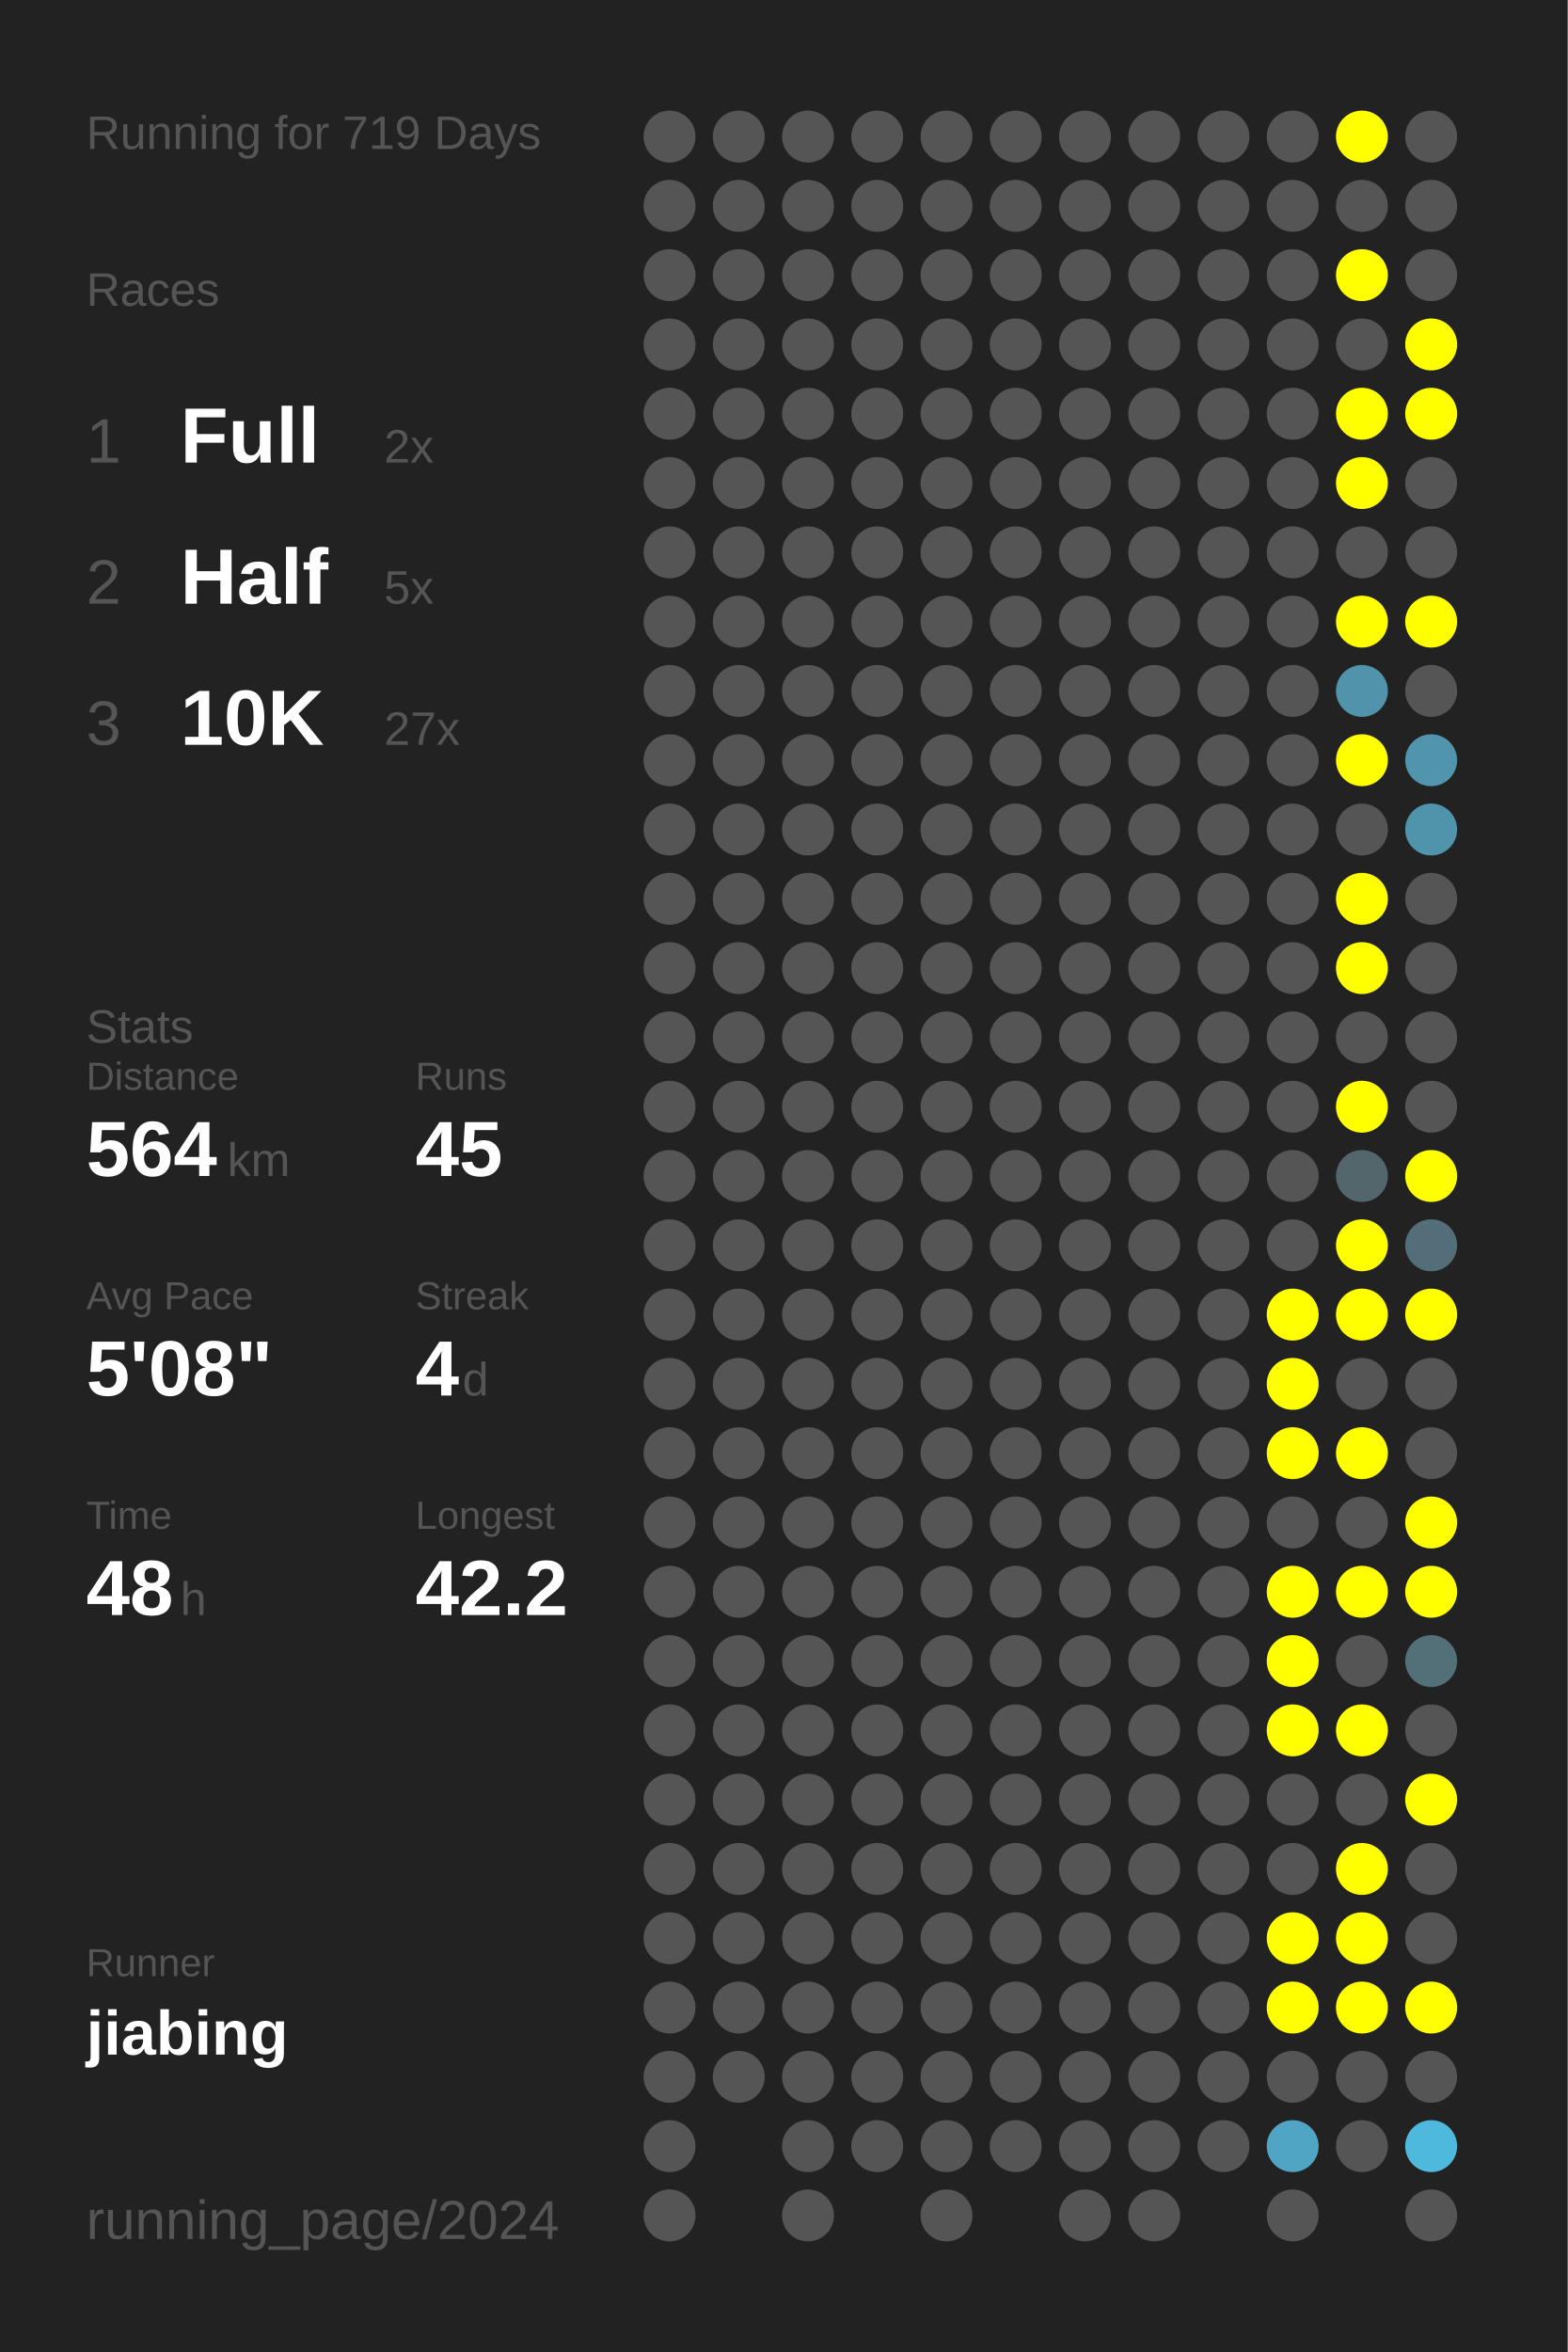
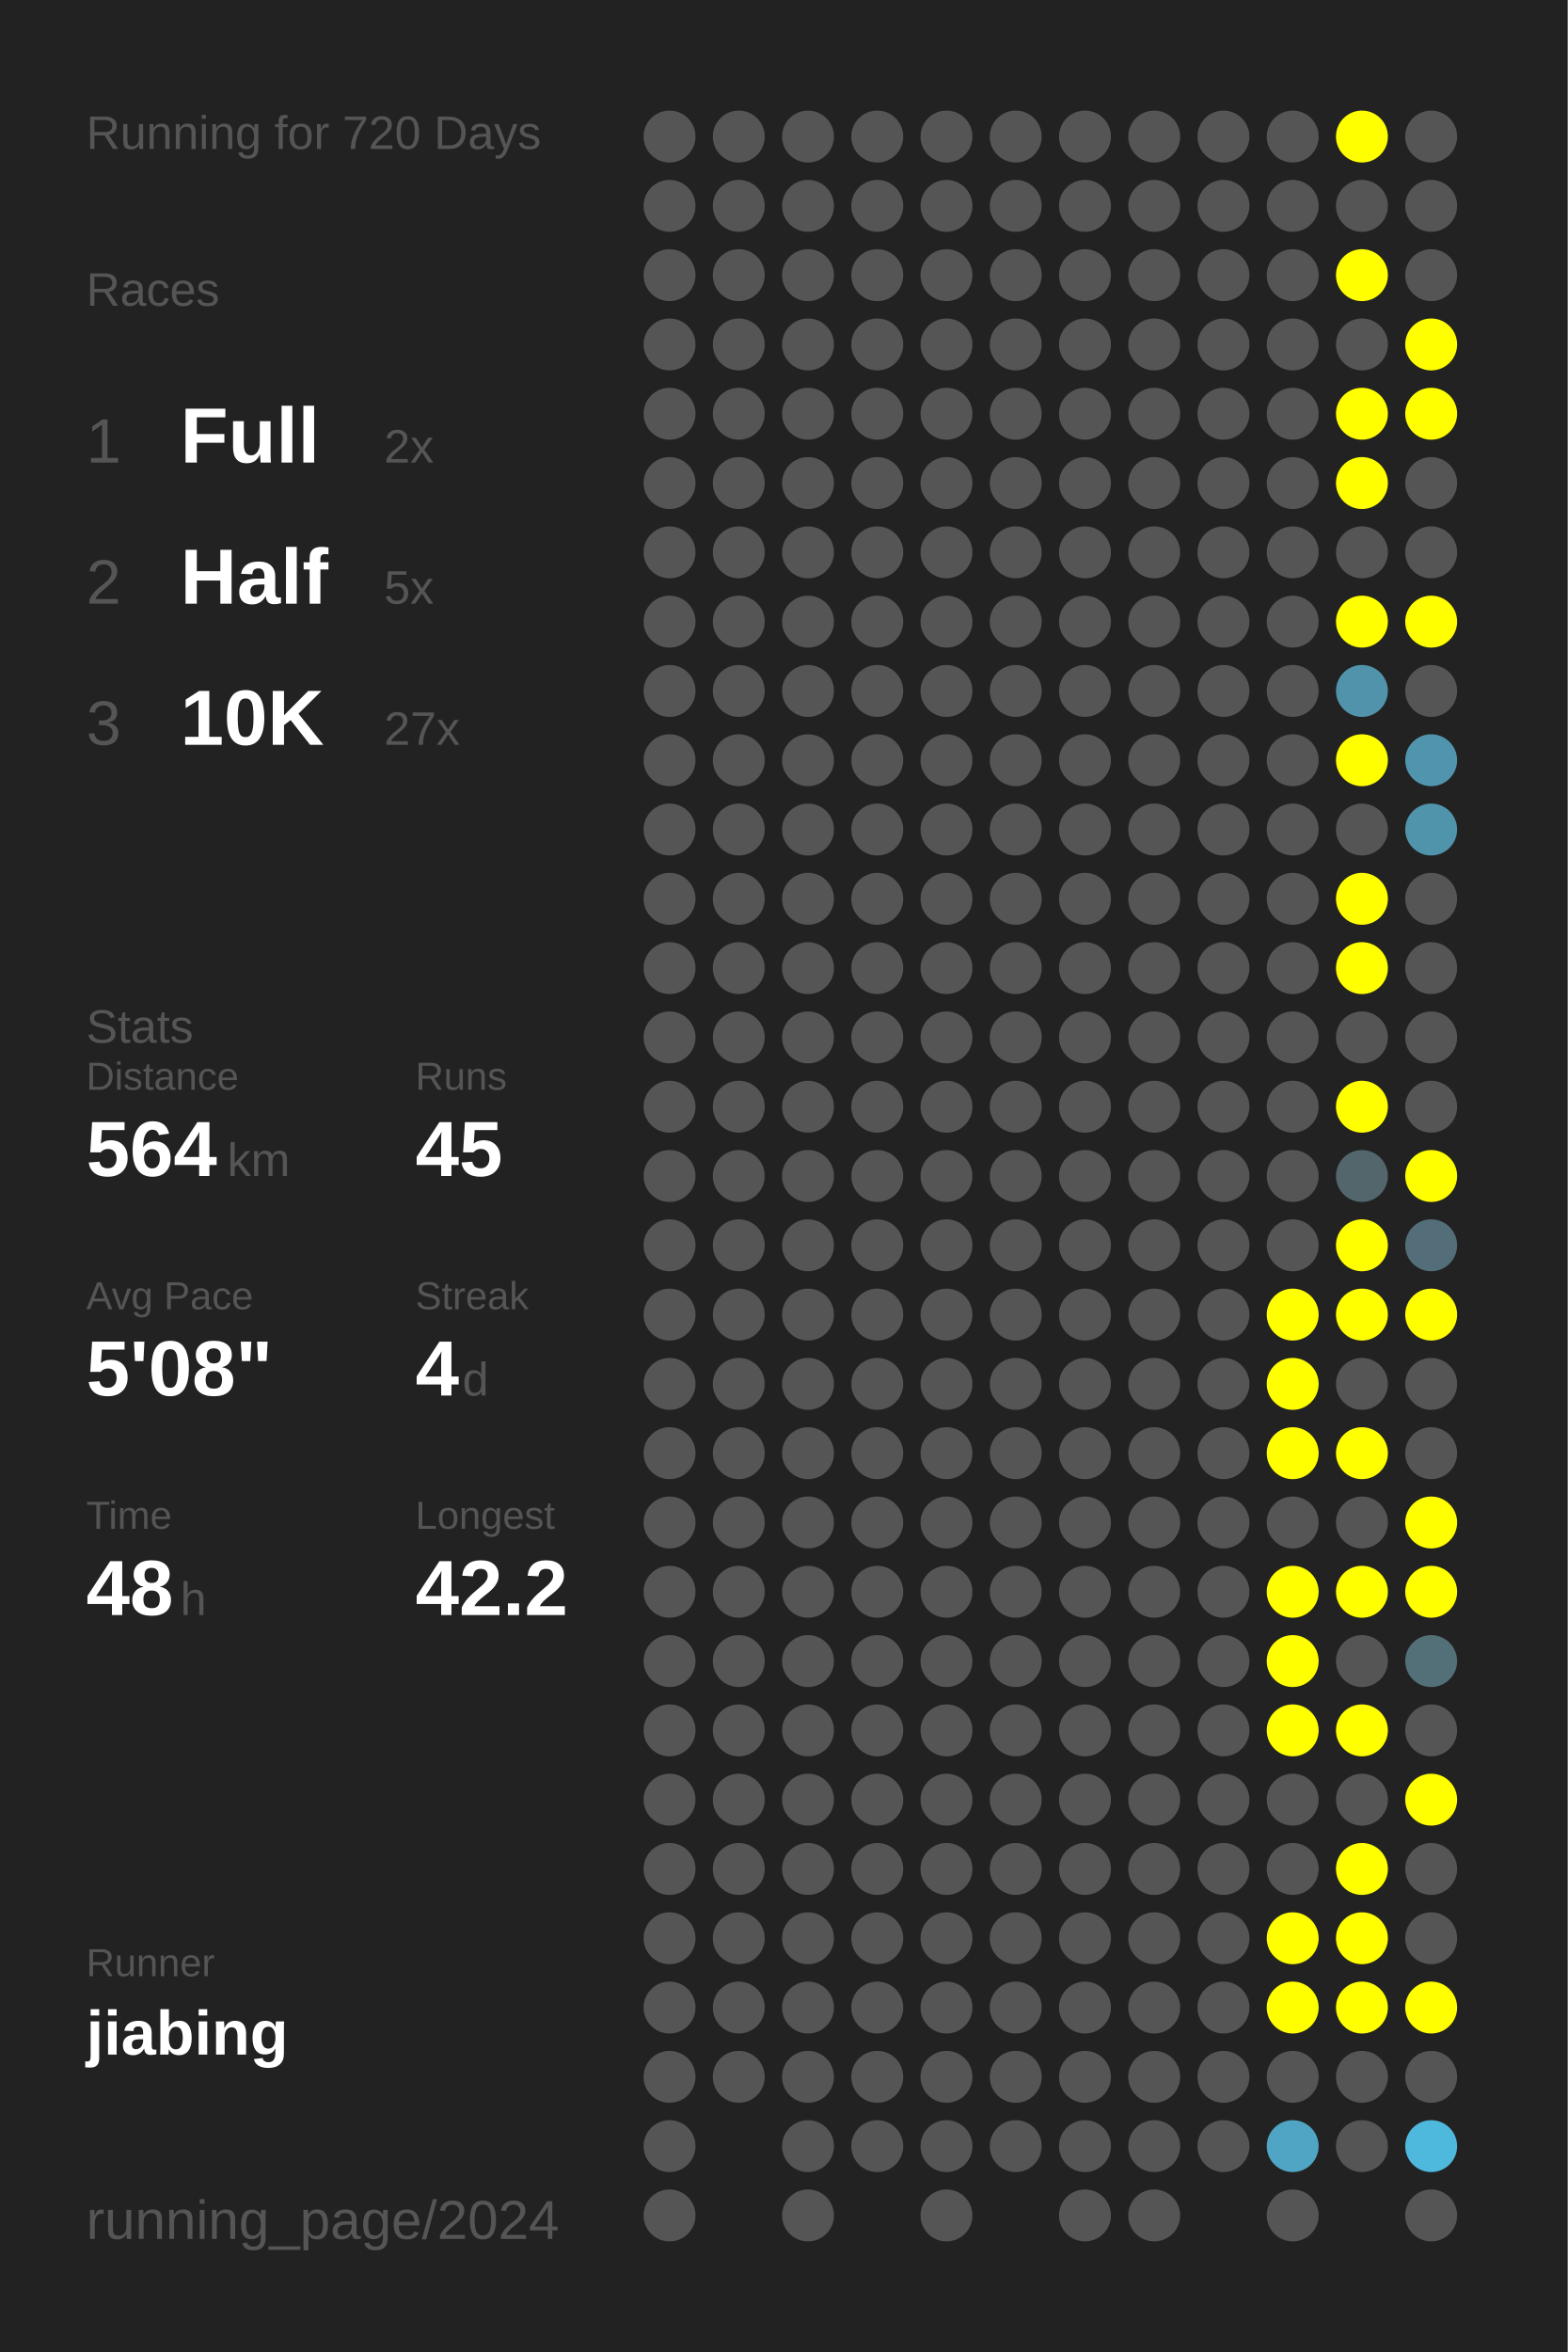
<svg xmlns="http://www.w3.org/2000/svg" baseProfile="full" height="300mm" version="1.1" viewBox="0,0,200,300" width="200mm">
  <defs />
  <rect fill="#222222" height="300" width="200" x="0" y="0" />
-   <text fill="#555555" style="font-size:6px; font-family:Arial;" x="11" y="19">Running for 719 Days</text>
+   <text fill="#555555" style="font-size:6px; font-family:Arial;" x="11" y="19">Running for 720 Days</text>
  <text fill="#555555" style="font-size:6px; font-family:Arial;" x="11" y="39">Races</text>
  <text fill="#555555" style="font-size:8px; font-family:Arial;" x="11" y="59">1</text>
  <text fill="#FFFFFF" style="font-size:10px; font-family:Arial; font-weight:bold;" x="23" y="59">Full</text>
  <text fill="#555555" style="font-size:6px; font-family:Arial;" x="49" y="59">2x</text>
  <text fill="#555555" style="font-size:8px; font-family:Arial;" x="11" y="77">2</text>
  <text fill="#FFFFFF" style="font-size:10px; font-family:Arial; font-weight:bold;" x="23" y="77">Half</text>
  <text fill="#555555" style="font-size:6px; font-family:Arial;" x="49" y="77">5x</text>
  <text fill="#555555" style="font-size:8px; font-family:Arial;" x="11" y="95">3</text>
  <text fill="#FFFFFF" style="font-size:10px; font-family:Arial; font-weight:bold;" x="23" y="95">10K</text>
  <text fill="#555555" style="font-size:6px; font-family:Arial;" x="49" y="95">27x</text>
  <text fill="#555555" style="font-size:6px; font-family:Arial;" x="11" y="133">Stats</text>
  <text fill="#555555" style="font-size:5px; font-family:Arial;" x="11" y="139">Distance</text>
  <text fill="#FFFFFF" style="font-size:10px; font-family:Arial; font-weight:bold;" x="11" y="150">564</text>
  <text fill="#555555" style="font-size:6px; font-family:Arial;" x="29" y="150">km</text>
  <text fill="#555555" style="font-size:5px; font-family:Arial;" x="53" y="139">Runs</text>
  <text fill="#FFFFFF" style="font-size:10px; font-family:Arial; font-weight:bold;" x="53" y="150">45</text>
  <text fill="#555555" style="font-size:5px; font-family:Arial;" x="11" y="167">Avg Pace</text>
  <text fill="#FFFFFF" style="font-size:10px; font-family:Arial; font-weight:bold;" x="11" y="178">5'08"</text>
  <text fill="#555555" style="font-size:5px; font-family:Arial;" x="53" y="167">Streak</text>
  <text fill="#FFFFFF" style="font-size:10px; font-family:Arial; font-weight:bold;" x="53" y="178">4</text>
  <text fill="#555555" style="font-size:6px; font-family:Arial;" x="59" y="178">d</text>
  <text fill="#555555" style="font-size:5px; font-family:Arial;" x="11" y="195">Time</text>
  <text fill="#FFFFFF" style="font-size:10px; font-family:Arial; font-weight:bold;" x="11" y="206">48</text>
  <text fill="#555555" style="font-size:6px; font-family:Arial;" x="23" y="206">h</text>
  <text fill="#555555" style="font-size:5px; font-family:Arial;" x="53" y="195">Longest</text>
  <text fill="#FFFFFF" style="font-size:10px; font-family:Arial; font-weight:bold;" x="53" y="206">42.2</text>
  <text fill="#555555" style="font-size:5px; font-family:Arial;" x="11" y="252.065">Runner</text>
  <text fill="#FFFFFF" style="font-size:8px; font-family:Arial; font-weight:bold;" x="11" y="262.065">jiabing</text>
  <text fill="#555555" style="font-size:7px; font-family:Arial;" x="11" y="285.581">running_page/2024</text>
  <circle cx="85.417" cy="17.419" fill="#555555" r="3.312" />
  <circle cx="85.417" cy="26.258" fill="#555555" r="3.312" />
  <circle cx="85.417" cy="35.097" fill="#555555" r="3.312" />
  <circle cx="85.417" cy="43.935" fill="#555555" r="3.312" />
  <circle cx="85.417" cy="52.774" fill="#555555" r="3.312" />
  <circle cx="85.417" cy="61.613" fill="#555555" r="3.312" />
  <circle cx="85.417" cy="70.452" fill="#555555" r="3.312" />
  <circle cx="85.417" cy="79.29" fill="#555555" r="3.312" />
  <circle cx="85.417" cy="88.129" fill="#555555" r="3.312" />
  <circle cx="85.417" cy="96.968" fill="#555555" r="3.312" />
  <circle cx="85.417" cy="105.806" fill="#555555" r="3.312" />
  <circle cx="85.417" cy="114.645" fill="#555555" r="3.312" />
  <circle cx="85.417" cy="123.484" fill="#555555" r="3.312" />
  <circle cx="85.417" cy="132.323" fill="#555555" r="3.312" />
  <circle cx="85.417" cy="141.161" fill="#555555" r="3.312" />
  <circle cx="85.417" cy="150" fill="#555555" r="3.312" />
  <circle cx="85.417" cy="158.839" fill="#555555" r="3.312" />
  <circle cx="85.417" cy="167.677" fill="#555555" r="3.312" />
  <circle cx="85.417" cy="176.516" fill="#555555" r="3.312" />
  <circle cx="85.417" cy="185.355" fill="#555555" r="3.312" />
  <circle cx="85.417" cy="194.194" fill="#555555" r="3.312" />
  <circle cx="85.417" cy="203.032" fill="#555555" r="3.312" />
  <circle cx="85.417" cy="211.871" fill="#555555" r="3.312" />
  <circle cx="85.417" cy="220.71" fill="#555555" r="3.312" />
  <circle cx="85.417" cy="229.548" fill="#555555" r="3.312" />
  <circle cx="85.417" cy="238.387" fill="#555555" r="3.312" />
  <circle cx="85.417" cy="247.226" fill="#555555" r="3.312" />
  <circle cx="85.417" cy="256.065" fill="#555555" r="3.312" />
  <circle cx="85.417" cy="264.903" fill="#555555" r="3.312" />
  <circle cx="85.417" cy="273.742" fill="#555555" r="3.312" />
  <circle cx="85.417" cy="282.581" fill="#555555" r="3.312" />
  <circle cx="94.25" cy="17.419" fill="#555555" r="3.312" />
  <circle cx="94.25" cy="26.258" fill="#555555" r="3.312" />
  <circle cx="94.25" cy="35.097" fill="#555555" r="3.312" />
  <circle cx="94.25" cy="43.935" fill="#555555" r="3.312" />
  <circle cx="94.25" cy="52.774" fill="#555555" r="3.312" />
  <circle cx="94.25" cy="61.613" fill="#555555" r="3.312" />
  <circle cx="94.25" cy="70.452" fill="#555555" r="3.312" />
  <circle cx="94.25" cy="79.29" fill="#555555" r="3.312" />
  <circle cx="94.25" cy="88.129" fill="#555555" r="3.312" />
  <circle cx="94.25" cy="96.968" fill="#555555" r="3.312" />
  <circle cx="94.25" cy="105.806" fill="#555555" r="3.312" />
  <circle cx="94.25" cy="114.645" fill="#555555" r="3.312" />
  <circle cx="94.25" cy="123.484" fill="#555555" r="3.312" />
  <circle cx="94.25" cy="132.323" fill="#555555" r="3.312" />
  <circle cx="94.25" cy="141.161" fill="#555555" r="3.312" />
  <circle cx="94.25" cy="150" fill="#555555" r="3.312" />
  <circle cx="94.25" cy="158.839" fill="#555555" r="3.312" />
  <circle cx="94.25" cy="167.677" fill="#555555" r="3.312" />
  <circle cx="94.25" cy="176.516" fill="#555555" r="3.312" />
  <circle cx="94.25" cy="185.355" fill="#555555" r="3.312" />
  <circle cx="94.25" cy="194.194" fill="#555555" r="3.312" />
  <circle cx="94.25" cy="203.032" fill="#555555" r="3.312" />
  <circle cx="94.25" cy="211.871" fill="#555555" r="3.312" />
  <circle cx="94.25" cy="220.71" fill="#555555" r="3.312" />
  <circle cx="94.25" cy="229.548" fill="#555555" r="3.312" />
  <circle cx="94.25" cy="238.387" fill="#555555" r="3.312" />
  <circle cx="94.25" cy="247.226" fill="#555555" r="3.312" />
  <circle cx="94.25" cy="256.065" fill="#555555" r="3.312" />
  <circle cx="94.25" cy="264.903" fill="#555555" r="3.312" />
  <circle cx="103.083" cy="17.419" fill="#555555" r="3.312" />
  <circle cx="103.083" cy="26.258" fill="#555555" r="3.312" />
  <circle cx="103.083" cy="35.097" fill="#555555" r="3.312" />
  <circle cx="103.083" cy="43.935" fill="#555555" r="3.312" />
  <circle cx="103.083" cy="52.774" fill="#555555" r="3.312" />
  <circle cx="103.083" cy="61.613" fill="#555555" r="3.312" />
  <circle cx="103.083" cy="70.452" fill="#555555" r="3.312" />
  <circle cx="103.083" cy="79.29" fill="#555555" r="3.312" />
  <circle cx="103.083" cy="88.129" fill="#555555" r="3.312" />
  <circle cx="103.083" cy="96.968" fill="#555555" r="3.312" />
  <circle cx="103.083" cy="105.806" fill="#555555" r="3.312" />
  <circle cx="103.083" cy="114.645" fill="#555555" r="3.312" />
  <circle cx="103.083" cy="123.484" fill="#555555" r="3.312" />
  <circle cx="103.083" cy="132.323" fill="#555555" r="3.312" />
  <circle cx="103.083" cy="141.161" fill="#555555" r="3.312" />
  <circle cx="103.083" cy="150" fill="#555555" r="3.312" />
  <circle cx="103.083" cy="158.839" fill="#555555" r="3.312" />
  <circle cx="103.083" cy="167.677" fill="#555555" r="3.312" />
  <circle cx="103.083" cy="176.516" fill="#555555" r="3.312" />
  <circle cx="103.083" cy="185.355" fill="#555555" r="3.312" />
  <circle cx="103.083" cy="194.194" fill="#555555" r="3.312" />
  <circle cx="103.083" cy="203.032" fill="#555555" r="3.312" />
  <circle cx="103.083" cy="211.871" fill="#555555" r="3.312" />
  <circle cx="103.083" cy="220.71" fill="#555555" r="3.312" />
  <circle cx="103.083" cy="229.548" fill="#555555" r="3.312" />
  <circle cx="103.083" cy="238.387" fill="#555555" r="3.312" />
  <circle cx="103.083" cy="247.226" fill="#555555" r="3.312" />
  <circle cx="103.083" cy="256.065" fill="#555555" r="3.312" />
  <circle cx="103.083" cy="264.903" fill="#555555" r="3.312" />
  <circle cx="103.083" cy="273.742" fill="#555555" r="3.312" />
  <circle cx="103.083" cy="282.581" fill="#555555" r="3.312" />
  <circle cx="111.917" cy="17.419" fill="#555555" r="3.312" />
  <circle cx="111.917" cy="26.258" fill="#555555" r="3.312" />
  <circle cx="111.917" cy="35.097" fill="#555555" r="3.312" />
  <circle cx="111.917" cy="43.935" fill="#555555" r="3.312" />
  <circle cx="111.917" cy="52.774" fill="#555555" r="3.312" />
  <circle cx="111.917" cy="61.613" fill="#555555" r="3.312" />
  <circle cx="111.917" cy="70.452" fill="#555555" r="3.312" />
  <circle cx="111.917" cy="79.29" fill="#555555" r="3.312" />
  <circle cx="111.917" cy="88.129" fill="#555555" r="3.312" />
  <circle cx="111.917" cy="96.968" fill="#555555" r="3.312" />
  <circle cx="111.917" cy="105.806" fill="#555555" r="3.312" />
  <circle cx="111.917" cy="114.645" fill="#555555" r="3.312" />
  <circle cx="111.917" cy="123.484" fill="#555555" r="3.312" />
  <circle cx="111.917" cy="132.323" fill="#555555" r="3.312" />
  <circle cx="111.917" cy="141.161" fill="#555555" r="3.312" />
  <circle cx="111.917" cy="150" fill="#555555" r="3.312" />
  <circle cx="111.917" cy="158.839" fill="#555555" r="3.312" />
  <circle cx="111.917" cy="167.677" fill="#555555" r="3.312" />
  <circle cx="111.917" cy="176.516" fill="#555555" r="3.312" />
  <circle cx="111.917" cy="185.355" fill="#555555" r="3.312" />
  <circle cx="111.917" cy="194.194" fill="#555555" r="3.312" />
  <circle cx="111.917" cy="203.032" fill="#555555" r="3.312" />
  <circle cx="111.917" cy="211.871" fill="#555555" r="3.312" />
  <circle cx="111.917" cy="220.71" fill="#555555" r="3.312" />
  <circle cx="111.917" cy="229.548" fill="#555555" r="3.312" />
  <circle cx="111.917" cy="238.387" fill="#555555" r="3.312" />
  <circle cx="111.917" cy="247.226" fill="#555555" r="3.312" />
  <circle cx="111.917" cy="256.065" fill="#555555" r="3.312" />
  <circle cx="111.917" cy="264.903" fill="#555555" r="3.312" />
  <circle cx="111.917" cy="273.742" fill="#555555" r="3.312" />
  <circle cx="120.75" cy="17.419" fill="#555555" r="3.312" />
  <circle cx="120.75" cy="26.258" fill="#555555" r="3.312" />
  <circle cx="120.75" cy="35.097" fill="#555555" r="3.312" />
  <circle cx="120.75" cy="43.935" fill="#555555" r="3.312" />
  <circle cx="120.75" cy="52.774" fill="#555555" r="3.312" />
  <circle cx="120.75" cy="61.613" fill="#555555" r="3.312" />
  <circle cx="120.75" cy="70.452" fill="#555555" r="3.312" />
  <circle cx="120.75" cy="79.29" fill="#555555" r="3.312" />
  <circle cx="120.75" cy="88.129" fill="#555555" r="3.312" />
  <circle cx="120.75" cy="96.968" fill="#555555" r="3.312" />
  <circle cx="120.75" cy="105.806" fill="#555555" r="3.312" />
  <circle cx="120.75" cy="114.645" fill="#555555" r="3.312" />
  <circle cx="120.75" cy="123.484" fill="#555555" r="3.312" />
  <circle cx="120.75" cy="132.323" fill="#555555" r="3.312" />
  <circle cx="120.75" cy="141.161" fill="#555555" r="3.312" />
  <circle cx="120.75" cy="150" fill="#555555" r="3.312" />
  <circle cx="120.75" cy="158.839" fill="#555555" r="3.312" />
  <circle cx="120.75" cy="167.677" fill="#555555" r="3.312" />
  <circle cx="120.75" cy="176.516" fill="#555555" r="3.312" />
  <circle cx="120.75" cy="185.355" fill="#555555" r="3.312" />
  <circle cx="120.75" cy="194.194" fill="#555555" r="3.312" />
  <circle cx="120.75" cy="203.032" fill="#555555" r="3.312" />
  <circle cx="120.75" cy="211.871" fill="#555555" r="3.312" />
  <circle cx="120.75" cy="220.71" fill="#555555" r="3.312" />
  <circle cx="120.75" cy="229.548" fill="#555555" r="3.312" />
  <circle cx="120.75" cy="238.387" fill="#555555" r="3.312" />
  <circle cx="120.75" cy="247.226" fill="#555555" r="3.312" />
  <circle cx="120.75" cy="256.065" fill="#555555" r="3.312" />
  <circle cx="120.75" cy="264.903" fill="#555555" r="3.312" />
  <circle cx="120.75" cy="273.742" fill="#555555" r="3.312" />
  <circle cx="120.75" cy="282.581" fill="#555555" r="3.312" />
  <circle cx="129.583" cy="17.419" fill="#555555" r="3.312" />
  <circle cx="129.583" cy="26.258" fill="#555555" r="3.312" />
  <circle cx="129.583" cy="35.097" fill="#555555" r="3.312" />
  <circle cx="129.583" cy="43.935" fill="#555555" r="3.312" />
  <circle cx="129.583" cy="52.774" fill="#555555" r="3.312" />
  <circle cx="129.583" cy="61.613" fill="#555555" r="3.312" />
  <circle cx="129.583" cy="70.452" fill="#555555" r="3.312" />
  <circle cx="129.583" cy="79.29" fill="#555555" r="3.312" />
  <circle cx="129.583" cy="88.129" fill="#555555" r="3.312" />
  <circle cx="129.583" cy="96.968" fill="#555555" r="3.312" />
  <circle cx="129.583" cy="105.806" fill="#555555" r="3.312" />
  <circle cx="129.583" cy="114.645" fill="#555555" r="3.312" />
  <circle cx="129.583" cy="123.484" fill="#555555" r="3.312" />
  <circle cx="129.583" cy="132.323" fill="#555555" r="3.312" />
  <circle cx="129.583" cy="141.161" fill="#555555" r="3.312" />
  <circle cx="129.583" cy="150" fill="#555555" r="3.312" />
  <circle cx="129.583" cy="158.839" fill="#555555" r="3.312" />
  <circle cx="129.583" cy="167.677" fill="#555555" r="3.312" />
  <circle cx="129.583" cy="176.516" fill="#555555" r="3.312" />
  <circle cx="129.583" cy="185.355" fill="#555555" r="3.312" />
  <circle cx="129.583" cy="194.194" fill="#555555" r="3.312" />
  <circle cx="129.583" cy="203.032" fill="#555555" r="3.312" />
  <circle cx="129.583" cy="211.871" fill="#555555" r="3.312" />
  <circle cx="129.583" cy="220.71" fill="#555555" r="3.312" />
  <circle cx="129.583" cy="229.548" fill="#555555" r="3.312" />
  <circle cx="129.583" cy="238.387" fill="#555555" r="3.312" />
  <circle cx="129.583" cy="247.226" fill="#555555" r="3.312" />
  <circle cx="129.583" cy="256.065" fill="#555555" r="3.312" />
  <circle cx="129.583" cy="264.903" fill="#555555" r="3.312" />
  <circle cx="129.583" cy="273.742" fill="#555555" r="3.312" />
  <circle cx="138.417" cy="17.419" fill="#555555" r="3.312" />
  <circle cx="138.417" cy="26.258" fill="#555555" r="3.312" />
  <circle cx="138.417" cy="35.097" fill="#555555" r="3.312" />
  <circle cx="138.417" cy="43.935" fill="#555555" r="3.312" />
  <circle cx="138.417" cy="52.774" fill="#555555" r="3.312" />
  <circle cx="138.417" cy="61.613" fill="#555555" r="3.312" />
  <circle cx="138.417" cy="70.452" fill="#555555" r="3.312" />
  <circle cx="138.417" cy="79.29" fill="#555555" r="3.312" />
  <circle cx="138.417" cy="88.129" fill="#555555" r="3.312" />
  <circle cx="138.417" cy="96.968" fill="#555555" r="3.312" />
  <circle cx="138.417" cy="105.806" fill="#555555" r="3.312" />
  <circle cx="138.417" cy="114.645" fill="#555555" r="3.312" />
  <circle cx="138.417" cy="123.484" fill="#555555" r="3.312" />
  <circle cx="138.417" cy="132.323" fill="#555555" r="3.312" />
  <circle cx="138.417" cy="141.161" fill="#555555" r="3.312" />
  <circle cx="138.417" cy="150" fill="#555555" r="3.312" />
  <circle cx="138.417" cy="158.839" fill="#555555" r="3.312" />
  <circle cx="138.417" cy="167.677" fill="#555555" r="3.312" />
  <circle cx="138.417" cy="176.516" fill="#555555" r="3.312" />
  <circle cx="138.417" cy="185.355" fill="#555555" r="3.312" />
  <circle cx="138.417" cy="194.194" fill="#555555" r="3.312" />
  <circle cx="138.417" cy="203.032" fill="#555555" r="3.312" />
  <circle cx="138.417" cy="211.871" fill="#555555" r="3.312" />
  <circle cx="138.417" cy="220.71" fill="#555555" r="3.312" />
  <circle cx="138.417" cy="229.548" fill="#555555" r="3.312" />
  <circle cx="138.417" cy="238.387" fill="#555555" r="3.312" />
  <circle cx="138.417" cy="247.226" fill="#555555" r="3.312" />
  <circle cx="138.417" cy="256.065" fill="#555555" r="3.312" />
  <circle cx="138.417" cy="264.903" fill="#555555" r="3.312" />
  <circle cx="138.417" cy="273.742" fill="#555555" r="3.312" />
  <circle cx="138.417" cy="282.581" fill="#555555" r="3.312" />
  <circle cx="147.25" cy="17.419" fill="#555555" r="3.312" />
  <circle cx="147.25" cy="26.258" fill="#555555" r="3.312" />
  <circle cx="147.25" cy="35.097" fill="#555555" r="3.312" />
  <circle cx="147.25" cy="43.935" fill="#555555" r="3.312" />
  <circle cx="147.25" cy="52.774" fill="#555555" r="3.312" />
  <circle cx="147.25" cy="61.613" fill="#555555" r="3.312" />
  <circle cx="147.25" cy="70.452" fill="#555555" r="3.312" />
  <circle cx="147.25" cy="79.29" fill="#555555" r="3.312" />
  <circle cx="147.25" cy="88.129" fill="#555555" r="3.312" />
  <circle cx="147.25" cy="96.968" fill="#555555" r="3.312" />
  <circle cx="147.25" cy="105.806" fill="#555555" r="3.312" />
  <circle cx="147.25" cy="114.645" fill="#555555" r="3.312" />
  <circle cx="147.25" cy="123.484" fill="#555555" r="3.312" />
  <circle cx="147.25" cy="132.323" fill="#555555" r="3.312" />
  <circle cx="147.25" cy="141.161" fill="#555555" r="3.312" />
  <circle cx="147.25" cy="150" fill="#555555" r="3.312" />
  <circle cx="147.25" cy="158.839" fill="#555555" r="3.312" />
  <circle cx="147.25" cy="167.677" fill="#555555" r="3.312" />
  <circle cx="147.25" cy="176.516" fill="#555555" r="3.312" />
  <circle cx="147.25" cy="185.355" fill="#555555" r="3.312" />
  <circle cx="147.25" cy="194.194" fill="#555555" r="3.312" />
  <circle cx="147.25" cy="203.032" fill="#555555" r="3.312" />
  <circle cx="147.25" cy="211.871" fill="#555555" r="3.312" />
  <circle cx="147.25" cy="220.71" fill="#555555" r="3.312" />
  <circle cx="147.25" cy="229.548" fill="#555555" r="3.312" />
  <circle cx="147.25" cy="238.387" fill="#555555" r="3.312" />
  <circle cx="147.25" cy="247.226" fill="#555555" r="3.312" />
  <circle cx="147.25" cy="256.065" fill="#555555" r="3.312" />
  <circle cx="147.25" cy="264.903" fill="#555555" r="3.312" />
  <circle cx="147.25" cy="273.742" fill="#555555" r="3.312" />
  <circle cx="147.25" cy="282.581" fill="#555555" r="3.312" />
  <circle cx="156.083" cy="17.419" fill="#555555" r="3.312" />
  <circle cx="156.083" cy="26.258" fill="#555555" r="3.312" />
  <circle cx="156.083" cy="35.097" fill="#555555" r="3.312" />
  <circle cx="156.083" cy="43.935" fill="#555555" r="3.312" />
  <circle cx="156.083" cy="52.774" fill="#555555" r="3.312" />
  <circle cx="156.083" cy="61.613" fill="#555555" r="3.312" />
  <circle cx="156.083" cy="70.452" fill="#555555" r="3.312" />
  <circle cx="156.083" cy="79.29" fill="#555555" r="3.312" />
  <circle cx="156.083" cy="88.129" fill="#555555" r="3.312" />
  <circle cx="156.083" cy="96.968" fill="#555555" r="3.312" />
  <circle cx="156.083" cy="105.806" fill="#555555" r="3.312" />
  <circle cx="156.083" cy="114.645" fill="#555555" r="3.312" />
  <circle cx="156.083" cy="123.484" fill="#555555" r="3.312" />
  <circle cx="156.083" cy="132.323" fill="#555555" r="3.312" />
  <circle cx="156.083" cy="141.161" fill="#555555" r="3.312" />
  <circle cx="156.083" cy="150" fill="#555555" r="3.312" />
  <circle cx="156.083" cy="158.839" fill="#555555" r="3.312" />
  <circle cx="156.083" cy="167.677" fill="#555555" r="3.312" />
  <circle cx="156.083" cy="176.516" fill="#555555" r="3.312" />
  <circle cx="156.083" cy="185.355" fill="#555555" r="3.312" />
  <circle cx="156.083" cy="194.194" fill="#555555" r="3.312" />
  <circle cx="156.083" cy="203.032" fill="#555555" r="3.312" />
  <circle cx="156.083" cy="211.871" fill="#555555" r="3.312" />
  <circle cx="156.083" cy="220.71" fill="#555555" r="3.312" />
  <circle cx="156.083" cy="229.548" fill="#555555" r="3.312" />
  <circle cx="156.083" cy="238.387" fill="#555555" r="3.312" />
  <circle cx="156.083" cy="247.226" fill="#555555" r="3.312" />
  <circle cx="156.083" cy="256.065" fill="#555555" r="3.312" />
  <circle cx="156.083" cy="264.903" fill="#555555" r="3.312" />
  <circle cx="156.083" cy="273.742" fill="#555555" r="3.312" />
  <circle cx="164.917" cy="17.419" fill="#555555" r="3.312" />
  <circle cx="164.917" cy="26.258" fill="#555555" r="3.312" />
  <circle cx="164.917" cy="35.097" fill="#555555" r="3.312" />
  <circle cx="164.917" cy="43.935" fill="#555555" r="3.312" />
  <circle cx="164.917" cy="52.774" fill="#555555" r="3.312" />
  <circle cx="164.917" cy="61.613" fill="#555555" r="3.312" />
  <circle cx="164.917" cy="70.452" fill="#555555" r="3.312" />
  <circle cx="164.917" cy="79.29" fill="#555555" r="3.312" />
  <circle cx="164.917" cy="88.129" fill="#555555" r="3.312" />
  <circle cx="164.917" cy="96.968" fill="#555555" r="3.312" />
  <circle cx="164.917" cy="105.806" fill="#555555" r="3.312" />
  <circle cx="164.917" cy="114.645" fill="#555555" r="3.312" />
  <circle cx="164.917" cy="123.484" fill="#555555" r="3.312" />
  <circle cx="164.917" cy="132.323" fill="#555555" r="3.312" />
  <circle cx="164.917" cy="141.161" fill="#555555" r="3.312" />
  <circle cx="164.917" cy="150" fill="#555555" r="3.312" />
  <circle cx="164.917" cy="158.839" fill="#555555" r="3.312" />
  <circle cx="164.917" cy="167.677" fill="#FFFF00" r="3.312" />
  <circle cx="164.917" cy="176.516" fill="#FFFF00" r="3.312" />
  <circle cx="164.917" cy="185.355" fill="#FFFF00" r="3.312" />
  <circle cx="164.917" cy="194.194" fill="#555555" r="3.312" />
  <circle cx="164.917" cy="203.032" fill="#FFFF00" r="3.312" />
  <circle cx="164.917" cy="211.871" fill="#FFFF00" r="3.312" />
  <circle cx="164.917" cy="220.71" fill="#FFFF00" r="3.312" />
  <circle cx="164.917" cy="229.548" fill="#555555" r="3.312" />
  <circle cx="164.917" cy="238.387" fill="#555555" r="3.312" />
  <circle cx="164.917" cy="247.226" fill="#FFFF00" r="3.312" />
  <circle cx="164.917" cy="256.065" fill="#FFFF00" r="3.312" />
  <circle cx="164.917" cy="264.903" fill="#555555" r="3.312" />
  <circle cx="164.917" cy="273.742" fill="#4fa5c3" r="3.312" />
  <circle cx="164.917" cy="282.581" fill="#555555" r="3.312" />
  <circle cx="173.75" cy="17.419" fill="#FFFF00" r="3.312" />
  <circle cx="173.75" cy="26.258" fill="#555555" r="3.312" />
  <circle cx="173.75" cy="35.097" fill="#FFFF00" r="3.312" />
  <circle cx="173.75" cy="43.935" fill="#555555" r="3.312" />
  <circle cx="173.75" cy="52.774" fill="#FFFF00" r="3.312" />
  <circle cx="173.75" cy="61.613" fill="#FFFF00" r="3.312" />
  <circle cx="173.75" cy="70.452" fill="#555555" r="3.312" />
  <circle cx="173.75" cy="79.29" fill="#FFFF00" r="3.312" />
  <circle cx="173.75" cy="88.129" fill="#5093aa" r="3.312" />
  <circle cx="173.75" cy="96.968" fill="#FFFF00" r="3.312" />
  <circle cx="173.75" cy="105.806" fill="#555555" r="3.312" />
  <circle cx="173.75" cy="114.645" fill="#FFFF00" r="3.312" />
  <circle cx="173.75" cy="123.484" fill="#FFFF00" r="3.312" />
  <circle cx="173.75" cy="132.323" fill="#555555" r="3.312" />
  <circle cx="173.75" cy="141.161" fill="#FFFF00" r="3.312" />
  <circle cx="173.75" cy="150" fill="#53666c" r="3.312" />
  <circle cx="173.75" cy="158.839" fill="#FFFF00" r="3.312" />
  <circle cx="173.75" cy="167.677" fill="#FFFF00" r="3.312" />
  <circle cx="173.75" cy="176.516" fill="#555555" r="3.312" />
  <circle cx="173.75" cy="185.355" fill="#FFFF00" r="3.312" />
  <circle cx="173.75" cy="194.194" fill="#555555" r="3.312" />
  <circle cx="173.75" cy="203.032" fill="#FFFF00" r="3.312" />
  <circle cx="173.75" cy="211.871" fill="#555555" r="3.312" />
  <circle cx="173.75" cy="220.71" fill="#FFFF00" r="3.312" />
  <circle cx="173.75" cy="229.548" fill="#555555" r="3.312" />
  <circle cx="173.75" cy="238.387" fill="#FFFF00" r="3.312" />
  <circle cx="173.75" cy="247.226" fill="#FFFF00" r="3.312" />
  <circle cx="173.75" cy="256.065" fill="#FFFF00" r="3.312" />
  <circle cx="173.75" cy="264.903" fill="#555555" r="3.312" />
  <circle cx="173.75" cy="273.742" fill="#555555" r="3.312" />
  <circle cx="182.583" cy="17.419" fill="#555555" r="3.312" />
  <circle cx="182.583" cy="26.258" fill="#555555" r="3.312" />
  <circle cx="182.583" cy="35.097" fill="#555555" r="3.312" />
  <circle cx="182.583" cy="43.935" fill="#FFFF00" r="3.312" />
  <circle cx="182.583" cy="52.774" fill="#FFFF00" r="3.312" />
  <circle cx="182.583" cy="61.613" fill="#555555" r="3.312" />
  <circle cx="182.583" cy="70.452" fill="#555555" r="3.312" />
  <circle cx="182.583" cy="79.29" fill="#FFFF00" r="3.312" />
  <circle cx="182.583" cy="88.129" fill="#555555" r="3.312" />
  <circle cx="182.583" cy="96.968" fill="#5095ad" r="3.312" />
  <circle cx="182.583" cy="105.806" fill="#5094ac" r="3.312" />
  <circle cx="182.583" cy="114.645" fill="#555555" r="3.312" />
  <circle cx="182.583" cy="123.484" fill="#555555" r="3.312" />
  <circle cx="182.583" cy="132.323" fill="#555555" r="3.312" />
  <circle cx="182.583" cy="141.161" fill="#555555" r="3.312" />
  <circle cx="182.583" cy="150" fill="#FFFF00" r="3.312" />
  <circle cx="182.583" cy="158.839" fill="#536e78" r="3.312" />
  <circle cx="182.583" cy="167.677" fill="#FFFF00" r="3.312" />
  <circle cx="182.583" cy="176.516" fill="#555555" r="3.312" />
  <circle cx="182.583" cy="185.355" fill="#555555" r="3.312" />
  <circle cx="182.583" cy="194.194" fill="#FFFF00" r="3.312" />
  <circle cx="182.583" cy="203.032" fill="#FFFF00" r="3.312" />
  <circle cx="182.583" cy="211.871" fill="#536f78" r="3.312" />
  <circle cx="182.583" cy="220.71" fill="#555555" r="3.312" />
  <circle cx="182.583" cy="229.548" fill="#FFFF00" r="3.312" />
  <circle cx="182.583" cy="238.387" fill="#555555" r="3.312" />
  <circle cx="182.583" cy="247.226" fill="#555555" r="3.312" />
  <circle cx="182.583" cy="256.065" fill="#FFFF00" r="3.312" />
  <circle cx="182.583" cy="264.903" fill="#555555" r="3.312" />
  <circle cx="182.583" cy="273.742" fill="#4eb9dd" r="3.312" />
  <circle cx="182.583" cy="282.581" fill="#555555" r="3.312" />
</svg>
